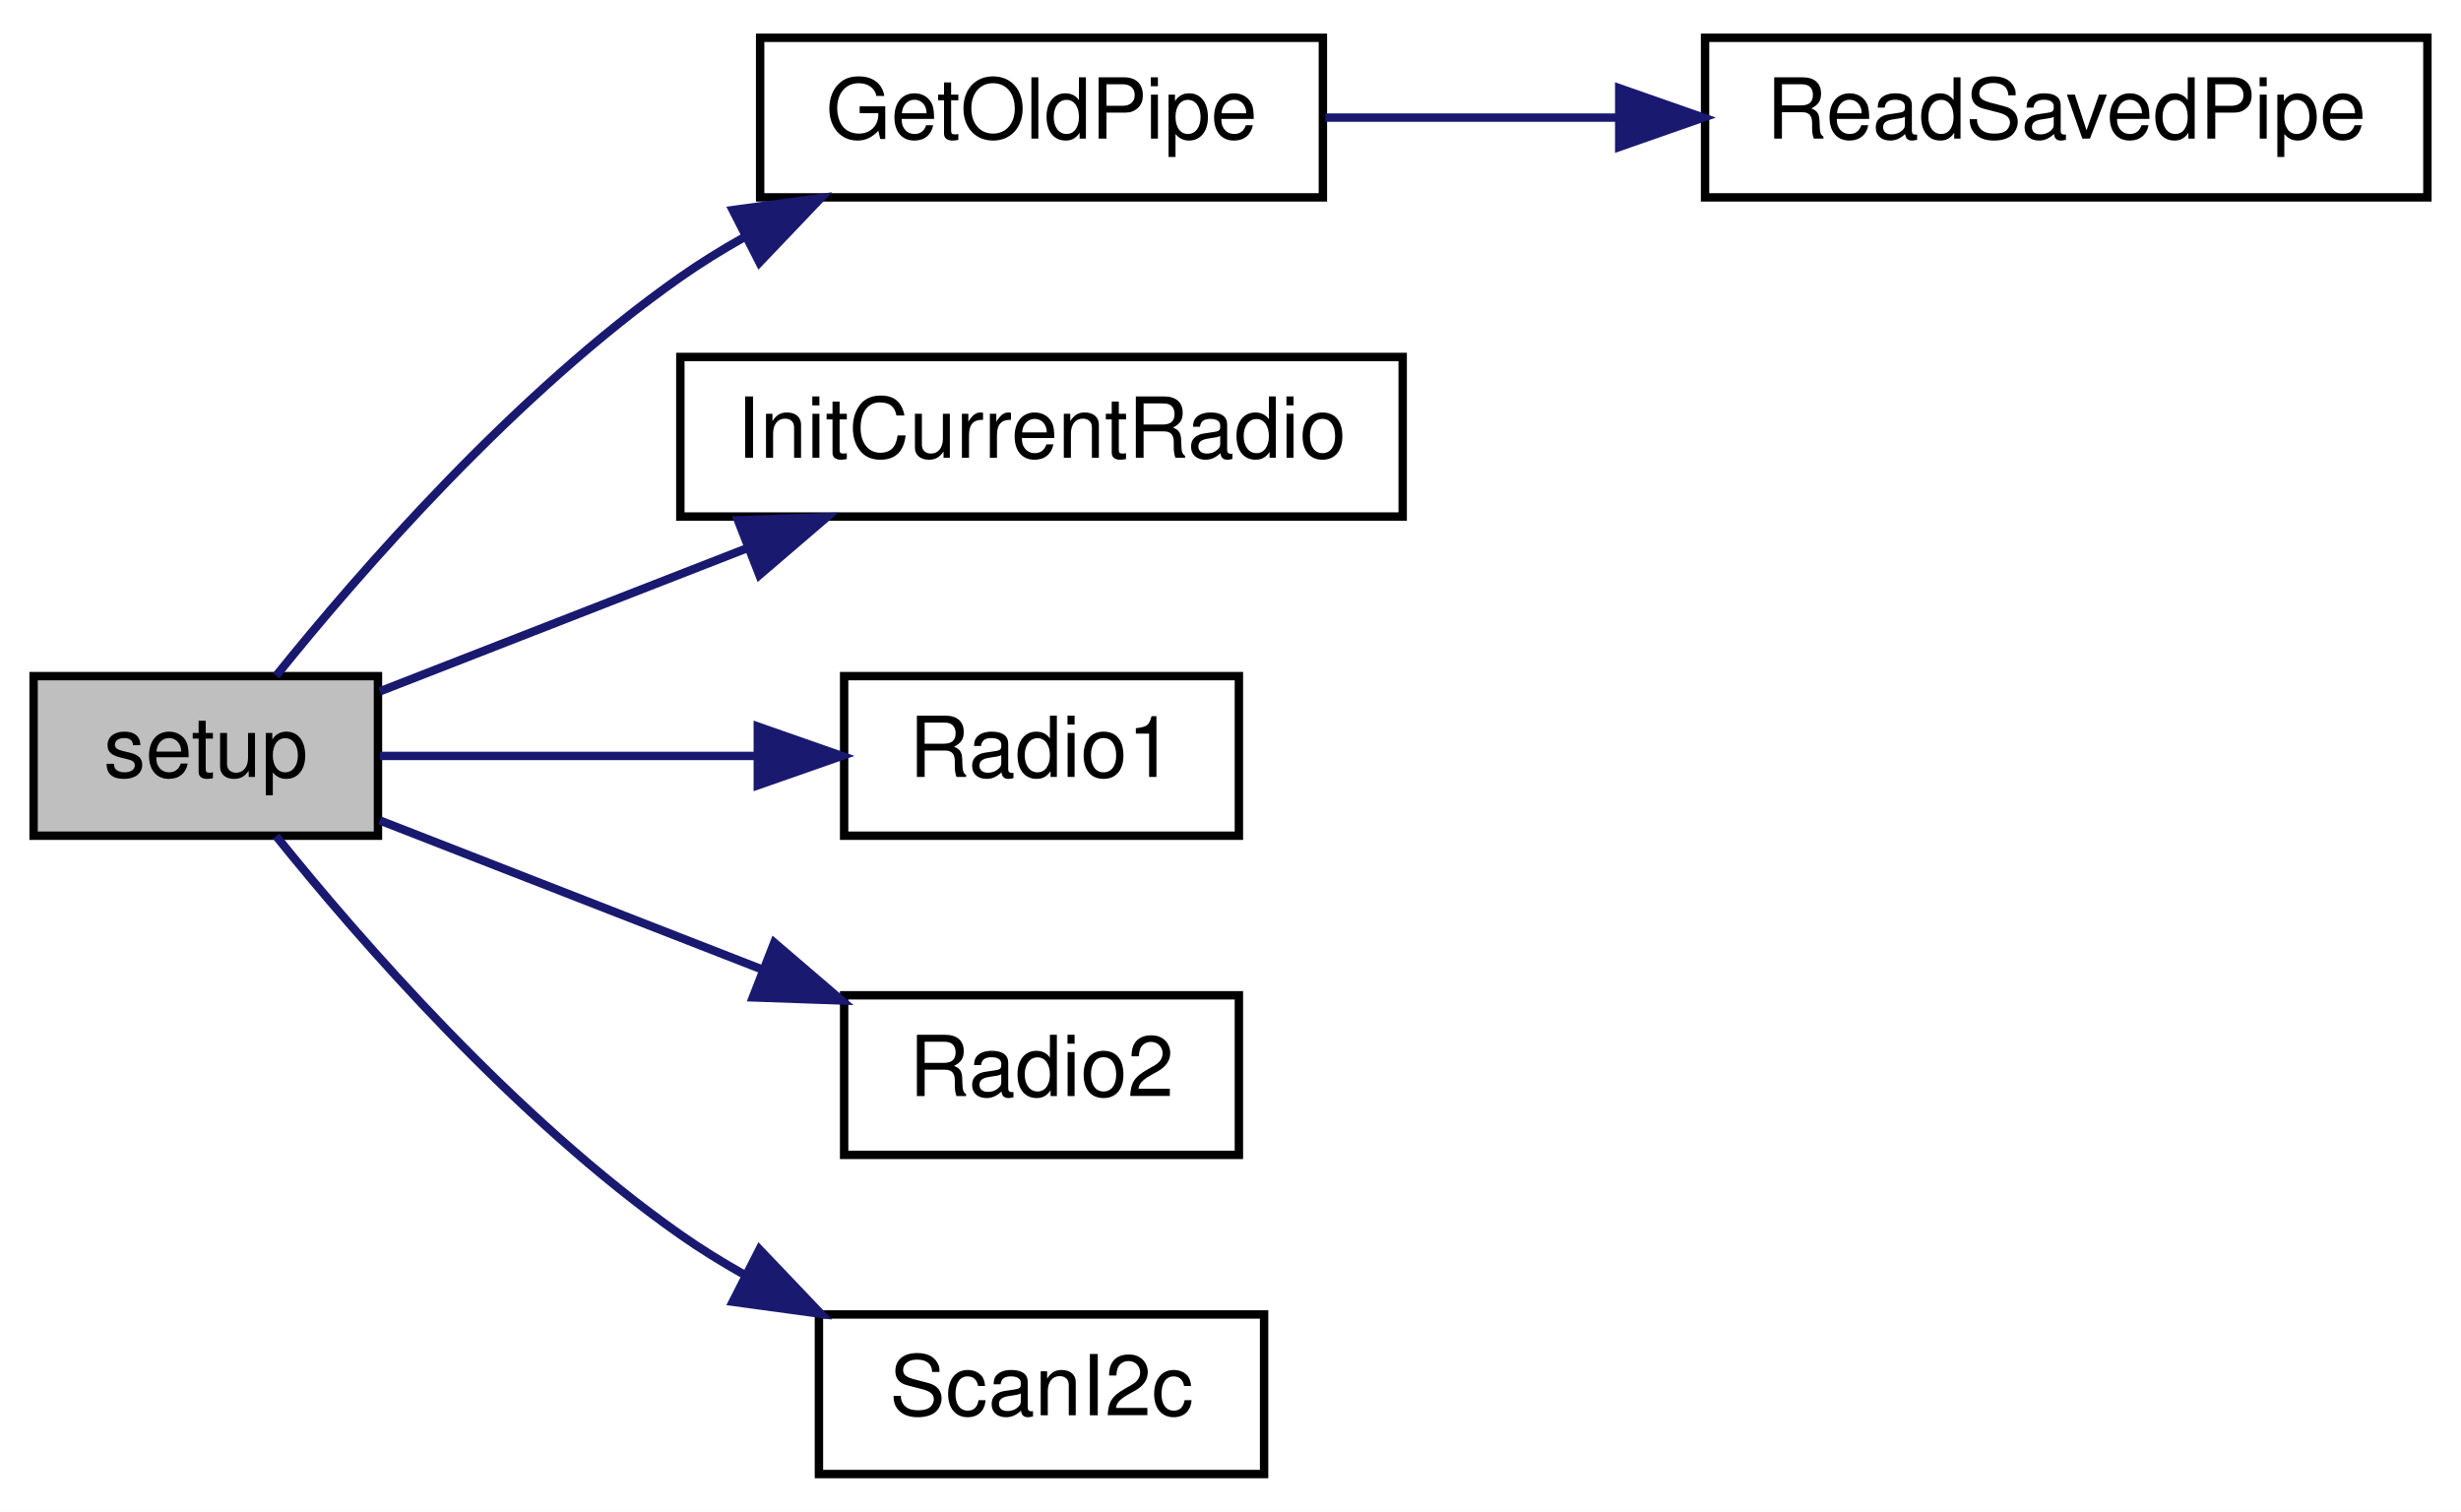
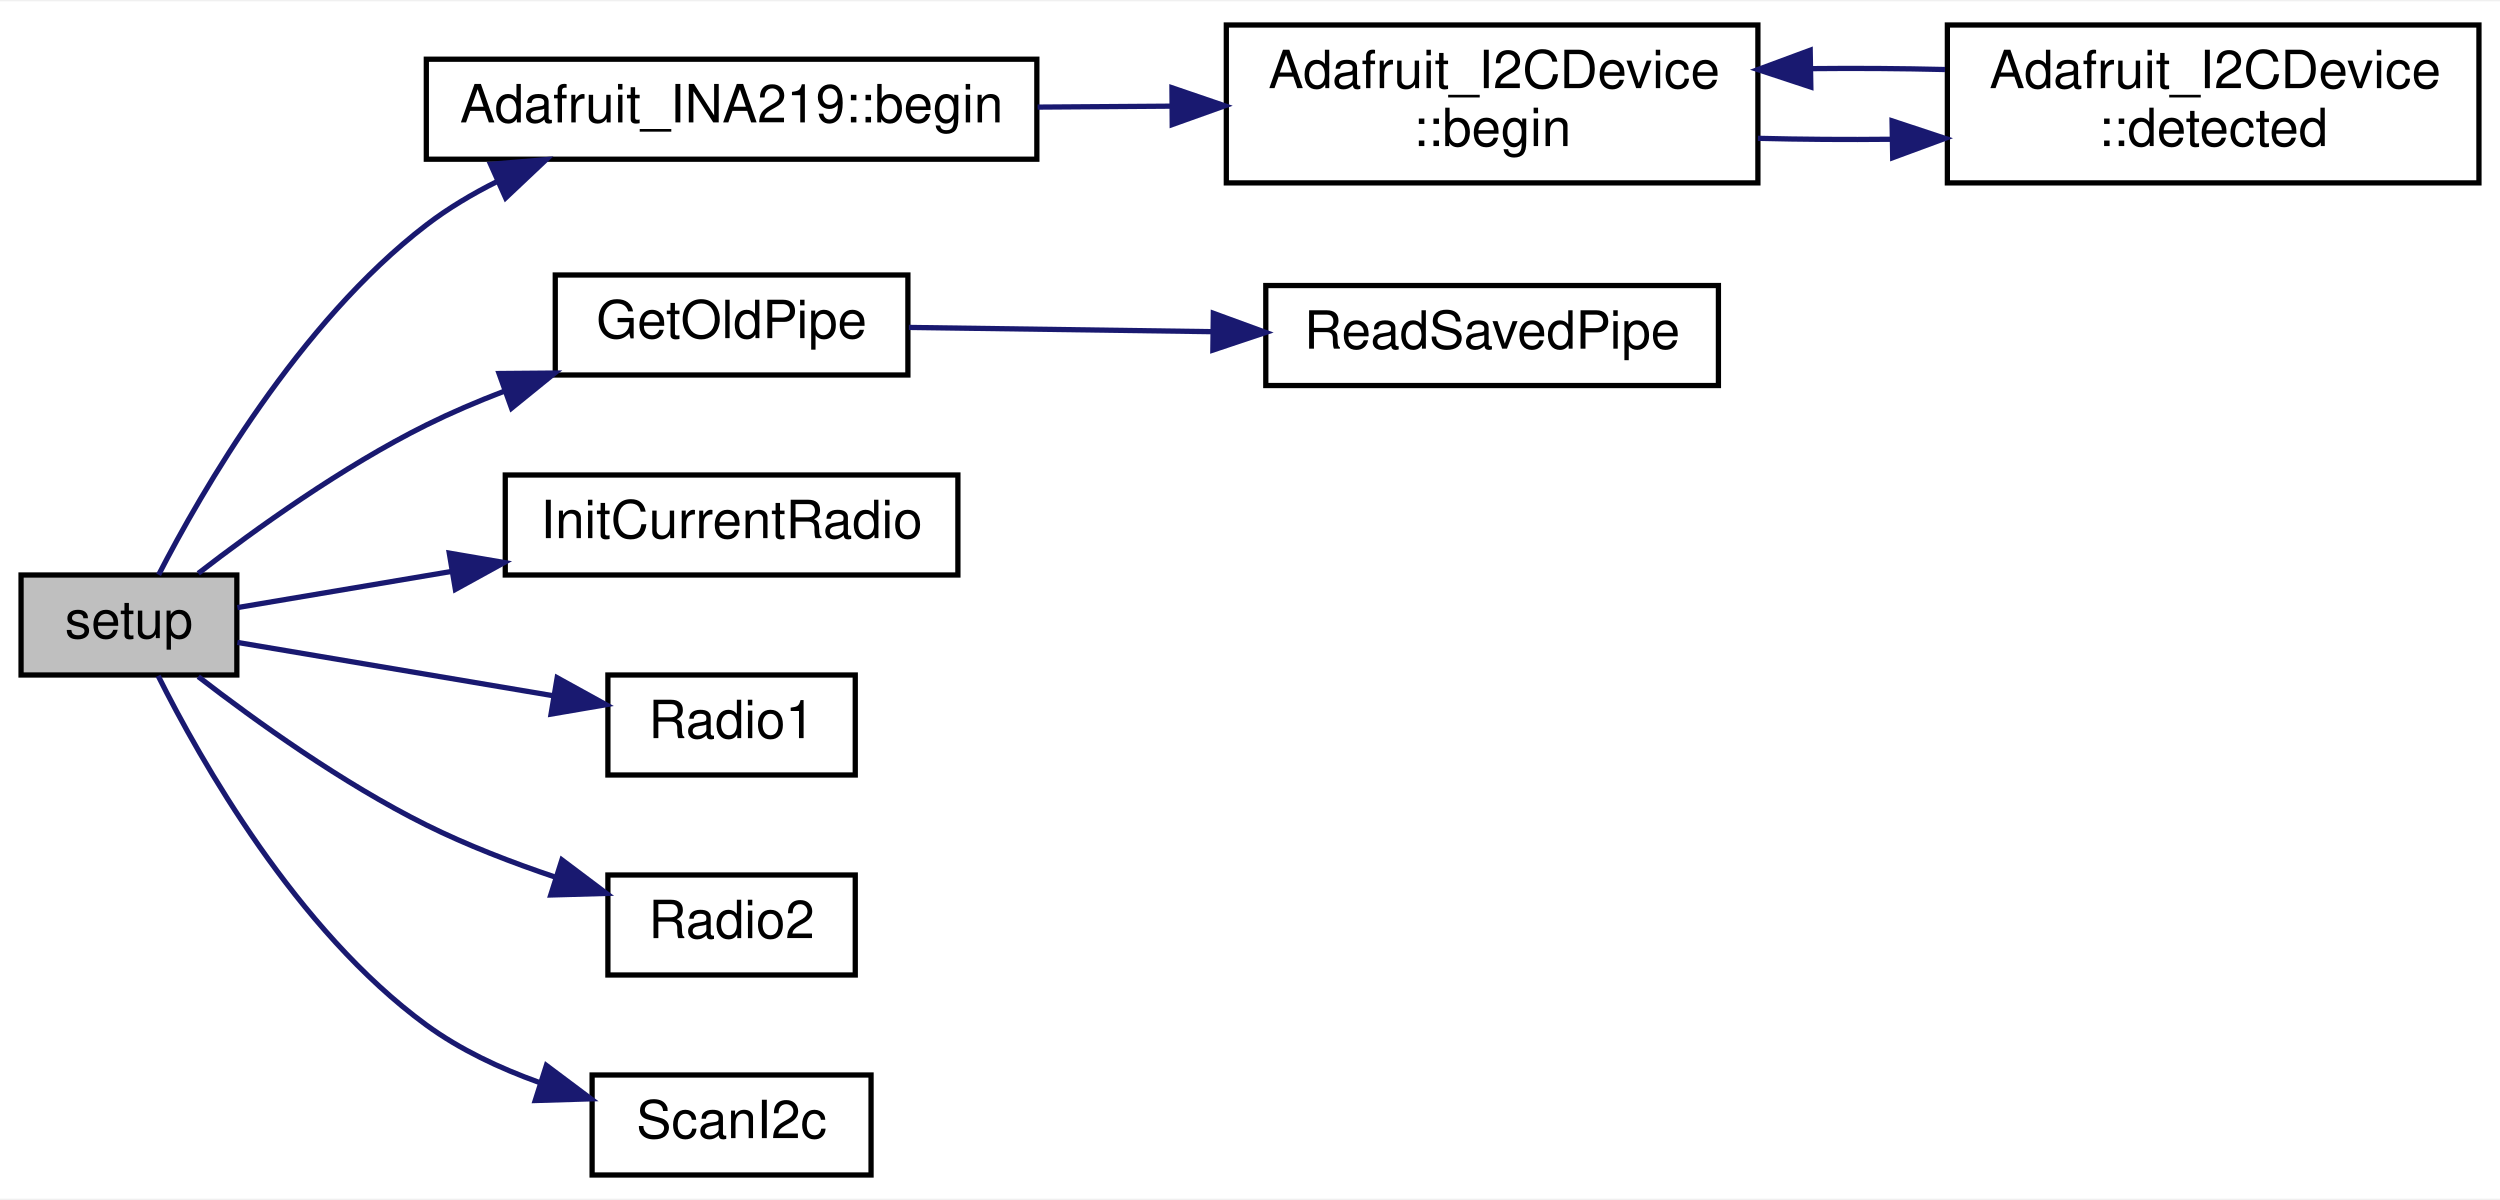
- <svg xmlns="http://www.w3.org/2000/svg" xmlns:xlink="http://www.w3.org/1999/xlink" width="293pt" height="180pt" viewBox="0.00 0.00 293.00 180.00">
-   <g id="graph0" class="graph" transform="scale(1 1) rotate(0) translate(4 176)">
-     <polygon fill="white" stroke="transparent" points="-4,4 -4,-176 289,-176 289,4 -4,4" />
+ <svg xmlns="http://www.w3.org/2000/svg" xmlns:xlink="http://www.w3.org/1999/xlink" width="475pt" height="228pt" viewBox="0.00 0.00 475.00 227.50">
+   <g id="graph0" class="graph" transform="scale(1 1) rotate(0) translate(4 223.5)">
+     <polygon fill="white" stroke="transparent" points="-4,4 -4,-223.5 471,-223.5 471,4 -4,4" />
    <g id="node1" class="node">
      <g id="a_node1">
        <a xlink:title=" ">
-           <polygon fill="#bfbfbf" stroke="black" points="0,-76.5 0,-95.5 41,-95.5 41,-76.5 0,-76.5" />
-           <text text-anchor="middle" x="20.5" y="-83.5" font-family="Helvetica,sans-Serif" font-size="10.00">setup</text>
+           <polygon fill="#bfbfbf" stroke="black" points="0,-95.5 0,-114.5 41,-114.5 41,-95.5 0,-95.5" />
+           <text text-anchor="middle" x="20.5" y="-102.5" font-family="Helvetica,sans-Serif" font-size="10.00">setup</text>
        </a>
      </g>
    </g>
    <g id="node2" class="node">
      <g id="a_node2">
-         <a xlink:href="radio_8h.html#a2cce213711b7a34bc80eec167dffcb8f" target="_top" xlink:title=" ">
-           <polygon fill="white" stroke="black" points="86.5,-152.5 86.5,-171.5 153.5,-171.5 153.5,-152.5 86.5,-152.5" />
-           <text text-anchor="middle" x="120" y="-159.5" font-family="Helvetica,sans-Serif" font-size="10.00">GetOldPipe</text>
+         <a xlink:href="class_adafruit___i_n_a219.html#aaffb280d4c91dc9e4912c927f1cf480a" target="_top" xlink:title="Sets up the HW (defaults to 32V and 2A for calibration values)">
+           <polygon fill="white" stroke="black" points="77,-193.5 77,-212.5 193,-212.5 193,-193.5 77,-193.5" />
+           <text text-anchor="middle" x="135" y="-200.5" font-family="Helvetica,sans-Serif" font-size="10.00">Adafruit_INA219::begin</text>
        </a>
      </g>
    </g>
    <g id="edge1" class="edge">
-       <path fill="none" stroke="midnightblue" d="M28.88,-95.55C38.76,-107.83 57.33,-129.2 77,-143 79.4,-144.68 81.96,-146.27 84.61,-147.76" />
-       <polygon fill="midnightblue" stroke="midnightblue" points="83.24,-150.99 93.73,-152.42 86.42,-144.75 83.24,-150.99" />
+       <path fill="none" stroke="midnightblue" d="M26.14,-114.54C34.32,-130.43 52.76,-162.41 77,-181 81.1,-184.15 85.71,-186.89 90.48,-189.28" />
+       <polygon fill="midnightblue" stroke="midnightblue" points="89.21,-192.54 99.77,-193.42 92.07,-186.15 89.21,-192.54" />
+     </g>
+     <g id="node5" class="node">
+       <g id="a_node5">
+         <a xlink:href="radio_8h.html#a2cce213711b7a34bc80eec167dffcb8f" target="_top" xlink:title=" ">
+           <polygon fill="white" stroke="black" points="101.5,-152.5 101.5,-171.5 168.5,-171.5 168.5,-152.5 101.5,-152.5" />
+           <text text-anchor="middle" x="135" y="-159.5" font-family="Helvetica,sans-Serif" font-size="10.00">GetOldPipe</text>
+         </a>
+       </g>
+     </g>
+     <g id="edge5" class="edge">
+       <path fill="none" stroke="midnightblue" d="M33.67,-114.81C44.52,-123.19 61.1,-135.1 77,-143 81.67,-145.32 86.69,-147.46 91.74,-149.4" />
+       <polygon fill="midnightblue" stroke="midnightblue" points="90.82,-152.78 101.41,-152.87 93.19,-146.2 90.82,-152.78" />
+     </g>
+     <g id="node7" class="node">
+       <g id="a_node7">
+         <a xlink:href="radio_8h.html#a00e93a7779cf3932c07c78c4d58c91ce" target="_top" xlink:title=" ">
+           <polygon fill="white" stroke="black" points="92,-114.5 92,-133.5 178,-133.5 178,-114.5 92,-114.5" />
+           <text text-anchor="middle" x="135" y="-121.5" font-family="Helvetica,sans-Serif" font-size="10.00">InitCurrentRadio</text>
+         </a>
+       </g>
+     </g>
+     <g id="edge7" class="edge">
+       <path fill="none" stroke="midnightblue" d="M41.1,-108.31C52.45,-110.23 67.34,-112.74 81.85,-115.19" />
+       <polygon fill="midnightblue" stroke="midnightblue" points="81.36,-118.66 91.8,-116.87 82.52,-111.76 81.36,-118.66" />
+     </g>
+     <g id="node8" class="node">
+       <g id="a_node8">
+         <a xlink:href="_transmitter_code_2src_2main_8cpp.html#a621c346e4b1d9b24b9a5bda63d0f0f52" target="_top" xlink:title=" ">
+           <polygon fill="white" stroke="black" points="111.5,-76.5 111.5,-95.5 158.5,-95.5 158.5,-76.5 111.5,-76.5" />
+           <text text-anchor="middle" x="135" y="-83.5" font-family="Helvetica,sans-Serif" font-size="10.00">Radio1</text>
+         </a>
+       </g>
+     </g>
+     <g id="edge8" class="edge">
+       <path fill="none" stroke="midnightblue" d="M41.1,-101.69C57.64,-98.9 81.67,-94.84 101.15,-91.55" />
+       <polygon fill="midnightblue" stroke="midnightblue" points="101.86,-94.98 111.14,-89.86 100.7,-88.07 101.86,-94.98" />
+     </g>
+     <g id="node9" class="node">
+       <g id="a_node9">
+         <a xlink:href="radio_8h.html#a8b76f3c338025926421c7b308405bbfd" target="_top" xlink:title=" ">
+           <polygon fill="white" stroke="black" points="111.5,-38.5 111.5,-57.5 158.5,-57.5 158.5,-38.5 111.5,-38.5" />
+           <text text-anchor="middle" x="135" y="-45.5" font-family="Helvetica,sans-Serif" font-size="10.00">Radio2</text>
+         </a>
+       </g>
+     </g>
+     <g id="edge9" class="edge">
+       <path fill="none" stroke="midnightblue" d="M33.67,-95.19C44.52,-86.81 61.1,-74.9 77,-67 84.7,-63.17 93.36,-59.84 101.55,-57.08" />
+       <polygon fill="midnightblue" stroke="midnightblue" points="102.76,-60.37 111.23,-54 100.64,-53.7 102.76,-60.37" />
+     </g>
+     <g id="node10" class="node">
+       <g id="a_node10">
+         <a xlink:href="_receiver_code_2src_2main_8cpp.html#a20ffd6680226b1e058002512386e7770" target="_top" xlink:title=" ">
+           <polygon fill="white" stroke="black" points="108.5,-0.5 108.5,-19.5 161.5,-19.5 161.5,-0.5 108.5,-0.5" />
+           <text text-anchor="middle" x="135" y="-7.5" font-family="Helvetica,sans-Serif" font-size="10.00">ScanI2c</text>
+         </a>
+       </g>
+     </g>
+     <g id="edge10" class="edge">
+       <path fill="none" stroke="midnightblue" d="M26.05,-95.34C34.09,-79.27 52.33,-47.02 77,-29 83.38,-24.34 90.98,-20.77 98.52,-18.06" />
+       <polygon fill="midnightblue" stroke="midnightblue" points="99.81,-21.32 108.28,-14.97 97.69,-14.65 99.81,-21.32" />
+     </g>
+     <g id="node3" class="node">
+       <g id="a_node3">
+         <a xlink:href="class_adafruit___i2_c_device.html#ada579d107621ac5f5e56f91f94a93be3" target="_top" xlink:title="Initializes and does basic address detection.">
+           <polygon fill="white" stroke="black" points="229,-189 229,-219 330,-219 330,-189 229,-189" />
+           <text text-anchor="start" x="237" y="-207" font-family="Helvetica,sans-Serif" font-size="10.00">Adafruit_I2CDevice</text>
+           <text text-anchor="middle" x="279.5" y="-196" font-family="Helvetica,sans-Serif" font-size="10.00">::begin</text>
+         </a>
+       </g>
+     </g>
+     <g id="edge2" class="edge">
+       <path fill="none" stroke="midnightblue" d="M193.14,-203.4C201.51,-203.46 210.14,-203.52 218.57,-203.58" />
+       <polygon fill="midnightblue" stroke="midnightblue" points="218.67,-207.08 228.7,-203.65 218.72,-200.08 218.67,-207.08" />
    </g>
    <g id="node4" class="node">
      <g id="a_node4">
-         <a xlink:href="radio_8h.html#a00e93a7779cf3932c07c78c4d58c91ce" target="_top" xlink:title=" ">
-           <polygon fill="white" stroke="black" points="77,-114.5 77,-133.5 163,-133.5 163,-114.5 77,-114.5" />
-           <text text-anchor="middle" x="120" y="-121.5" font-family="Helvetica,sans-Serif" font-size="10.00">InitCurrentRadio</text>
+         <a xlink:href="class_adafruit___i2_c_device.html#ac7492b543fe4c0bb0d94a7bf1915cb2a" target="_top" xlink:title="Scans I2C for the address - note will give a false-positive if there's no pullups on I2C.">
+           <polygon fill="white" stroke="black" points="366,-189 366,-219 467,-219 467,-189 366,-189" />
+           <text text-anchor="start" x="374" y="-207" font-family="Helvetica,sans-Serif" font-size="10.00">Adafruit_I2CDevice</text>
+           <text text-anchor="middle" x="416.5" y="-196" font-family="Helvetica,sans-Serif" font-size="10.00">::detected</text>
        </a>
      </g>
    </g>
    <g id="edge3" class="edge">
-       <path fill="none" stroke="midnightblue" d="M41.23,-93.69C53.71,-98.55 70.18,-104.97 84.74,-110.65" />
-       <polygon fill="midnightblue" stroke="midnightblue" points="83.86,-114.06 94.45,-114.43 86.41,-107.54 83.86,-114.06" />
-     </g>
-     <g id="node5" class="node">
-       <g id="a_node5">
-         <a xlink:href="_transmitter_code_2src_2main_8cpp.html#a621c346e4b1d9b24b9a5bda63d0f0f52" target="_top" xlink:title=" ">
-           <polygon fill="white" stroke="black" points="96.5,-76.5 96.5,-95.5 143.5,-95.5 143.5,-76.5 96.5,-76.5" />
-           <text text-anchor="middle" x="120" y="-83.5" font-family="Helvetica,sans-Serif" font-size="10.00">Radio1</text>
-         </a>
-       </g>
+       <path fill="none" stroke="midnightblue" d="M330,-197.47C338.24,-197.26 346.87,-197.2 355.34,-197.29" />
+       <polygon fill="midnightblue" stroke="midnightblue" points="355.49,-200.79 365.55,-197.46 355.61,-193.79 355.49,-200.79" />
    </g>
    <g id="edge4" class="edge">
-       <path fill="none" stroke="midnightblue" d="M41.23,-86C54.04,-86 71.04,-86 85.89,-86" />
-       <polygon fill="midnightblue" stroke="midnightblue" points="86.22,-89.5 96.22,-86 86.22,-82.5 86.22,-89.5" />
+       <path fill="none" stroke="midnightblue" d="M365.55,-210.54C357.3,-210.74 348.67,-210.8 340.21,-210.71" />
+       <polygon fill="midnightblue" stroke="midnightblue" points="340.06,-207.21 330,-210.53 339.94,-214.21 340.06,-207.21" />
    </g>
    <g id="node6" class="node">
      <g id="a_node6">
-         <a xlink:href="radio_8h.html#a8b76f3c338025926421c7b308405bbfd" target="_top" xlink:title=" ">
-           <polygon fill="white" stroke="black" points="96.5,-38.5 96.5,-57.5 143.5,-57.5 143.5,-38.5 96.5,-38.5" />
-           <text text-anchor="middle" x="120" y="-45.5" font-family="Helvetica,sans-Serif" font-size="10.00">Radio2</text>
-         </a>
-       </g>
-     </g>
-     <g id="edge5" class="edge">
-       <path fill="none" stroke="midnightblue" d="M41.23,-78.31C54.29,-73.22 71.71,-66.43 86.75,-60.57" />
-       <polygon fill="midnightblue" stroke="midnightblue" points="88.18,-63.77 96.22,-56.88 85.63,-57.25 88.18,-63.77" />
-     </g>
-     <g id="node7" class="node">
-       <g id="a_node7">
-         <a xlink:href="_receiver_code_2src_2main_8cpp.html#a20ffd6680226b1e058002512386e7770" target="_top" xlink:title=" ">
-           <polygon fill="white" stroke="black" points="93.5,-0.5 93.5,-19.5 146.5,-19.5 146.5,-0.5 93.5,-0.5" />
-           <text text-anchor="middle" x="120" y="-7.5" font-family="Helvetica,sans-Serif" font-size="10.00">ScanI2c</text>
+         <a xlink:href="radio_8h.html#a56ee137fc60749fa274236bc239c3291" target="_top" xlink:title=" ">
+           <polygon fill="white" stroke="black" points="236.5,-150.5 236.5,-169.5 322.5,-169.5 322.5,-150.5 236.5,-150.5" />
+           <text text-anchor="middle" x="279.5" y="-157.5" font-family="Helvetica,sans-Serif" font-size="10.00">ReadSavedPipe</text>
        </a>
      </g>
    </g>
    <g id="edge6" class="edge">
-       <path fill="none" stroke="midnightblue" d="M28.88,-76.45C38.76,-64.17 57.33,-42.8 77,-29 79.4,-27.32 81.96,-25.73 84.61,-24.24" />
-       <polygon fill="midnightblue" stroke="midnightblue" points="86.42,-27.25 93.73,-19.58 83.24,-21.01 86.42,-27.25" />
-     </g>
-     <g id="node3" class="node">
-       <g id="a_node3">
-         <a xlink:href="radio_8h.html#a56ee137fc60749fa274236bc239c3291" target="_top" xlink:title=" ">
-           <polygon fill="white" stroke="black" points="199,-152.5 199,-171.5 285,-171.5 285,-152.5 199,-152.5" />
-           <text text-anchor="middle" x="242" y="-159.5" font-family="Helvetica,sans-Serif" font-size="10.00">ReadSavedPipe</text>
-         </a>
-       </g>
-     </g>
-     <g id="edge2" class="edge">
-       <path fill="none" stroke="midnightblue" d="M153.79,-162C164.52,-162 176.73,-162 188.55,-162" />
-       <polygon fill="midnightblue" stroke="midnightblue" points="188.78,-165.5 198.78,-162 188.78,-158.5 188.78,-165.5" />
+       <path fill="none" stroke="midnightblue" d="M168.69,-161.54C185.76,-161.3 207.04,-161 226.32,-160.73" />
+       <polygon fill="midnightblue" stroke="midnightblue" points="226.53,-164.23 236.48,-160.59 226.44,-157.23 226.53,-164.23" />
    </g>
  </g>
</svg>
